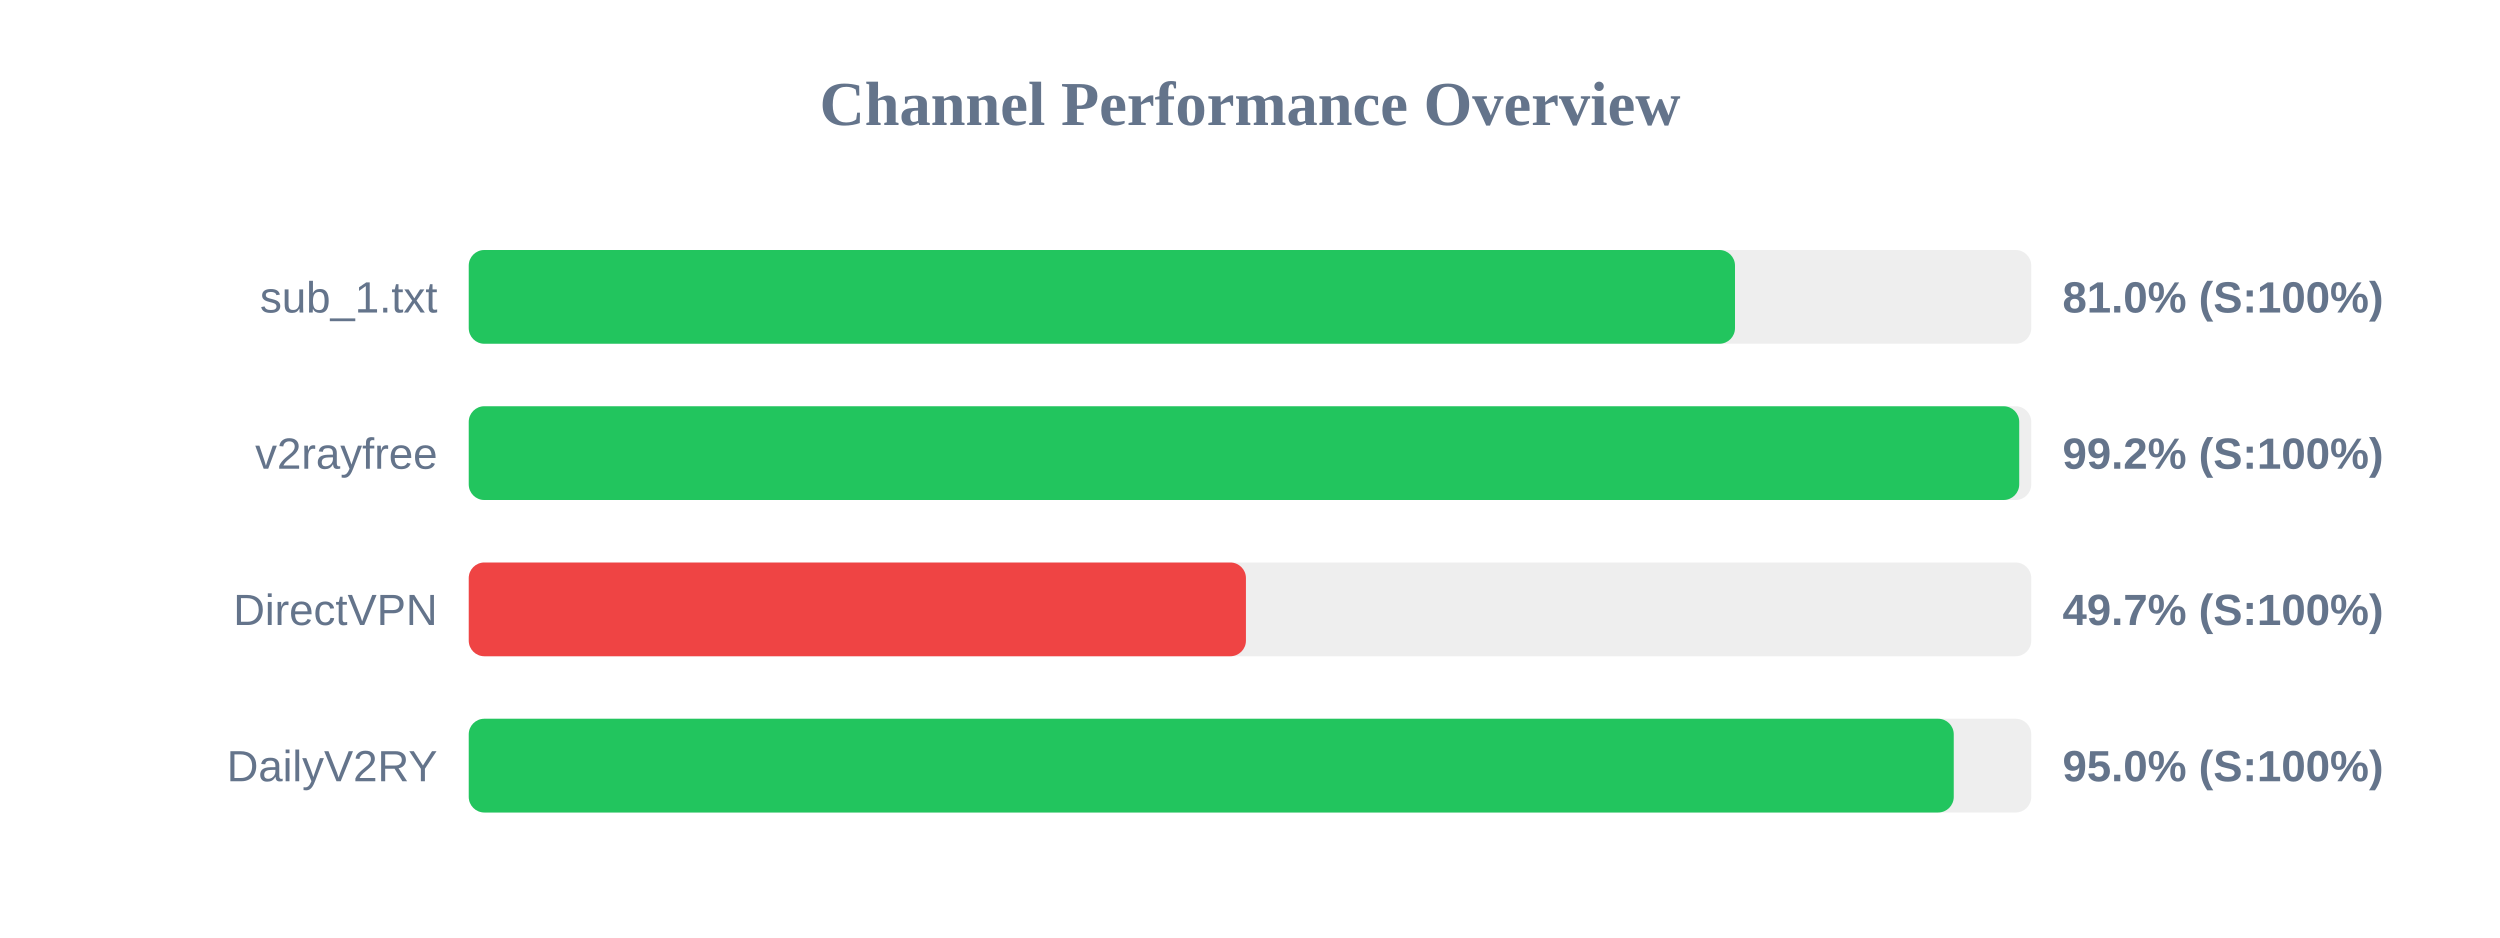
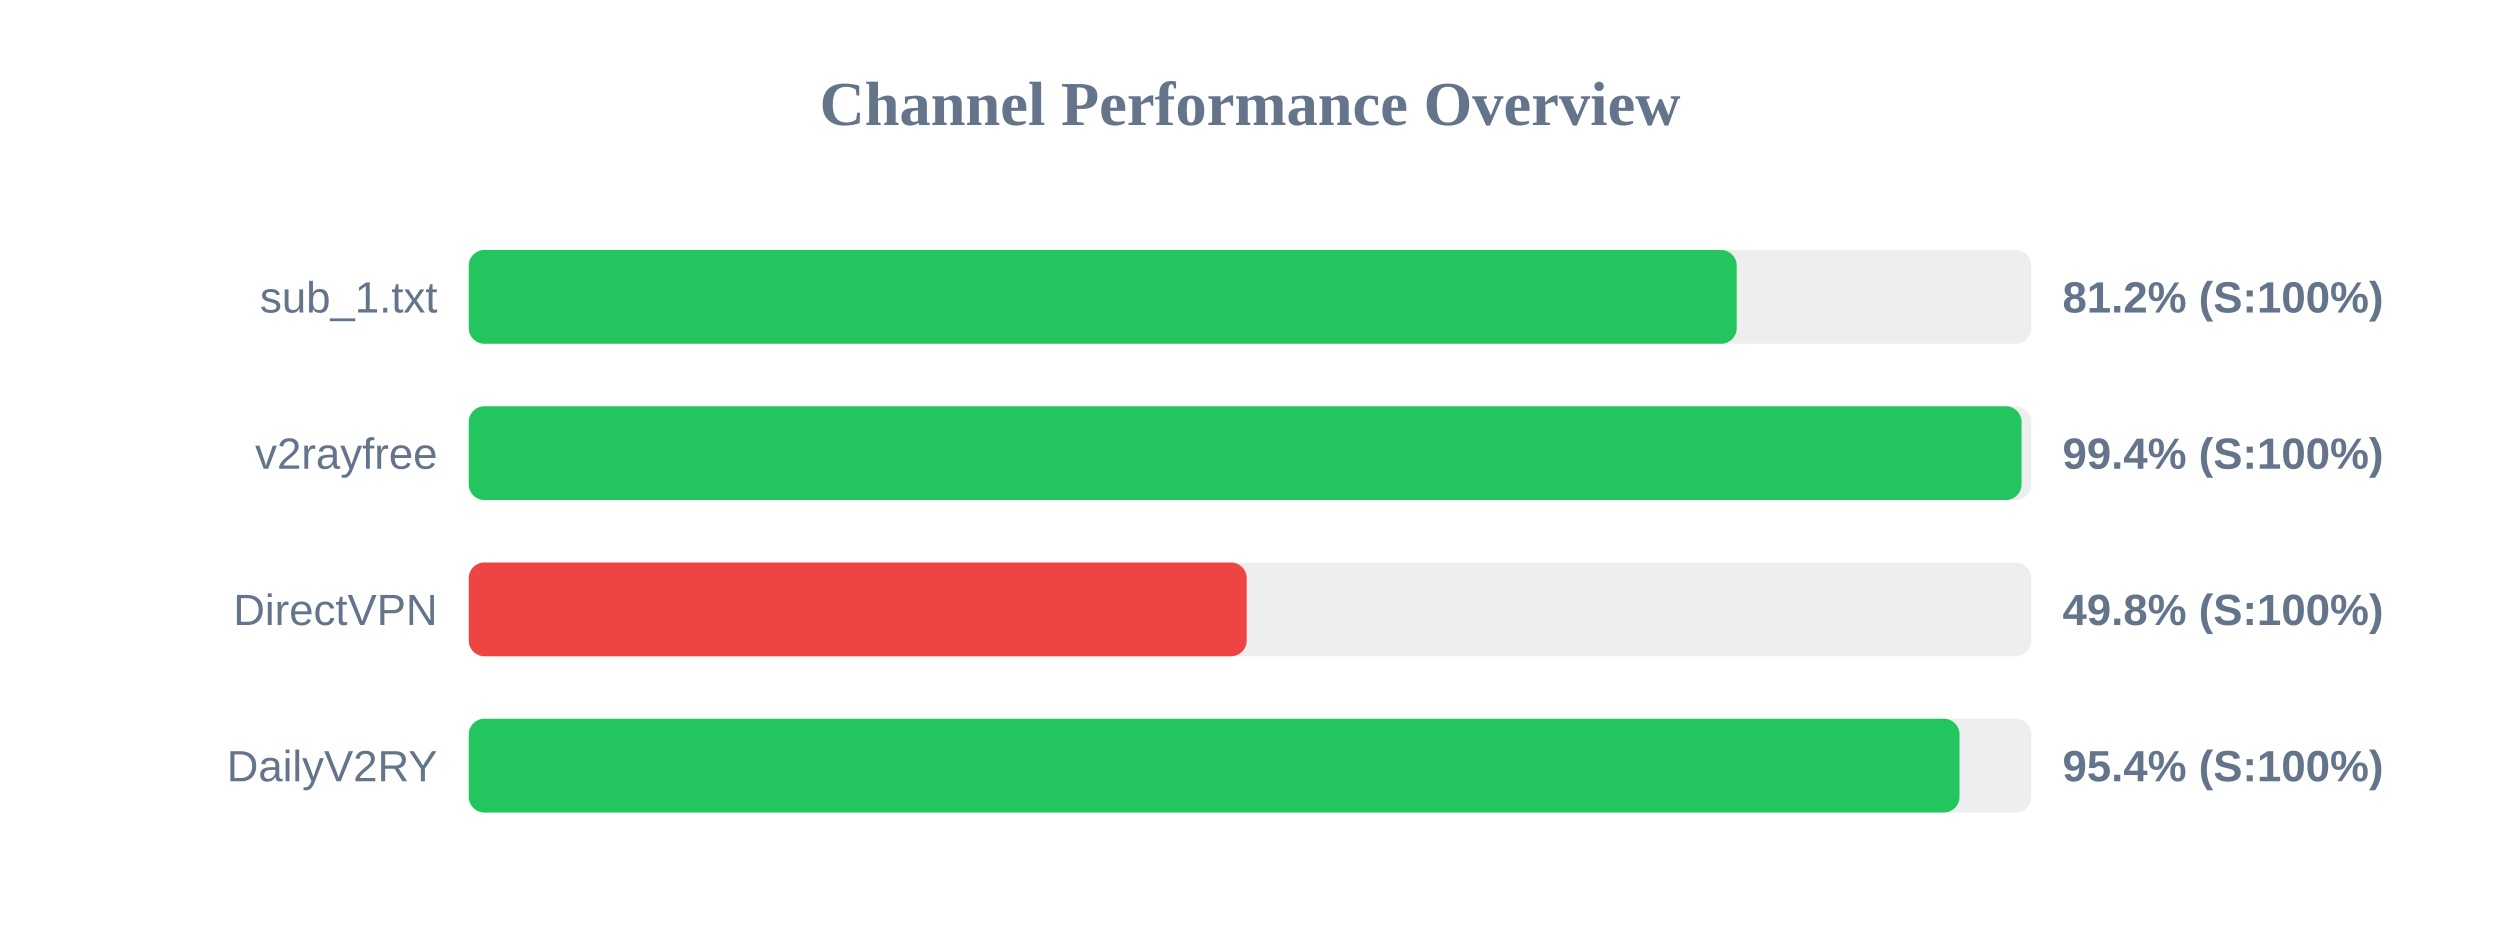
<svg xmlns="http://www.w3.org/2000/svg" width="800" height="300" version="1.1">
  <style>
        .row { font: 14px Arial; fill: #64748b; }
        .score { font: bold 14px Arial; fill: #64748b; }
    </style>
  <text x="400" y="40" text-anchor="middle" font-size="20px" font-weight="bold" fill="#64748b">Channel Performance Overview</text>
  <rect x="150" y="80" width="500" height="30" fill="#eee" rx="5" />
-   <rect x="150" y="80" width="405.2" height="30" fill="#22c55e" rx="5" />
+   <rect x="150" y="80" width="405.75" height="30" fill="#22c55e" rx="5" />
  <text x="140" y="100" text-anchor="end" class="row">sub_1.txt</text>
-   <text x="660" y="100" text-anchor="start" class="score">81.0% (S:100%)</text>
+   <text x="660" y="100" text-anchor="start" class="score">81.2% (S:100%)</text>
  <rect x="150" y="130" width="500" height="30" fill="#eee" rx="5" />
-   <rect x="150" y="130" width="496.15" height="30" fill="#22c55e" rx="5" />
+   <rect x="150" y="130" width="496.9" height="30" fill="#22c55e" rx="5" />
  <text x="140" y="150" text-anchor="end" class="row">v2rayfree</text>
-   <text x="660" y="150" text-anchor="start" class="score">99.2% (S:100%)</text>
+   <text x="660" y="150" text-anchor="start" class="score">99.4% (S:100%)</text>
  <rect x="150" y="180" width="500" height="30" fill="#eee" rx="5" />
-   <rect x="150" y="180" width="248.7" height="30" fill="#ef4444" rx="5" />
+   <rect x="150" y="180" width="248.95" height="30" fill="#ef4444" rx="5" />
  <text x="140" y="200" text-anchor="end" class="row">DirectVPN</text>
-   <text x="660" y="200" text-anchor="start" class="score">49.7% (S:100%)</text>
+   <text x="660" y="200" text-anchor="start" class="score">49.8% (S:100%)</text>
  <rect x="150" y="230" width="500" height="30" fill="#eee" rx="5" />
-   <rect x="150" y="230" width="475.2" height="30" fill="#22c55e" rx="5" />
+   <rect x="150" y="230" width="477.05" height="30" fill="#22c55e" rx="5" />
  <text x="140" y="250" text-anchor="end" class="row">DailyV2RY</text>
-   <text x="660" y="250" text-anchor="start" class="score">95.0% (S:100%)</text>
+   <text x="660" y="250" text-anchor="start" class="score">95.4% (S:100%)</text>
</svg>
